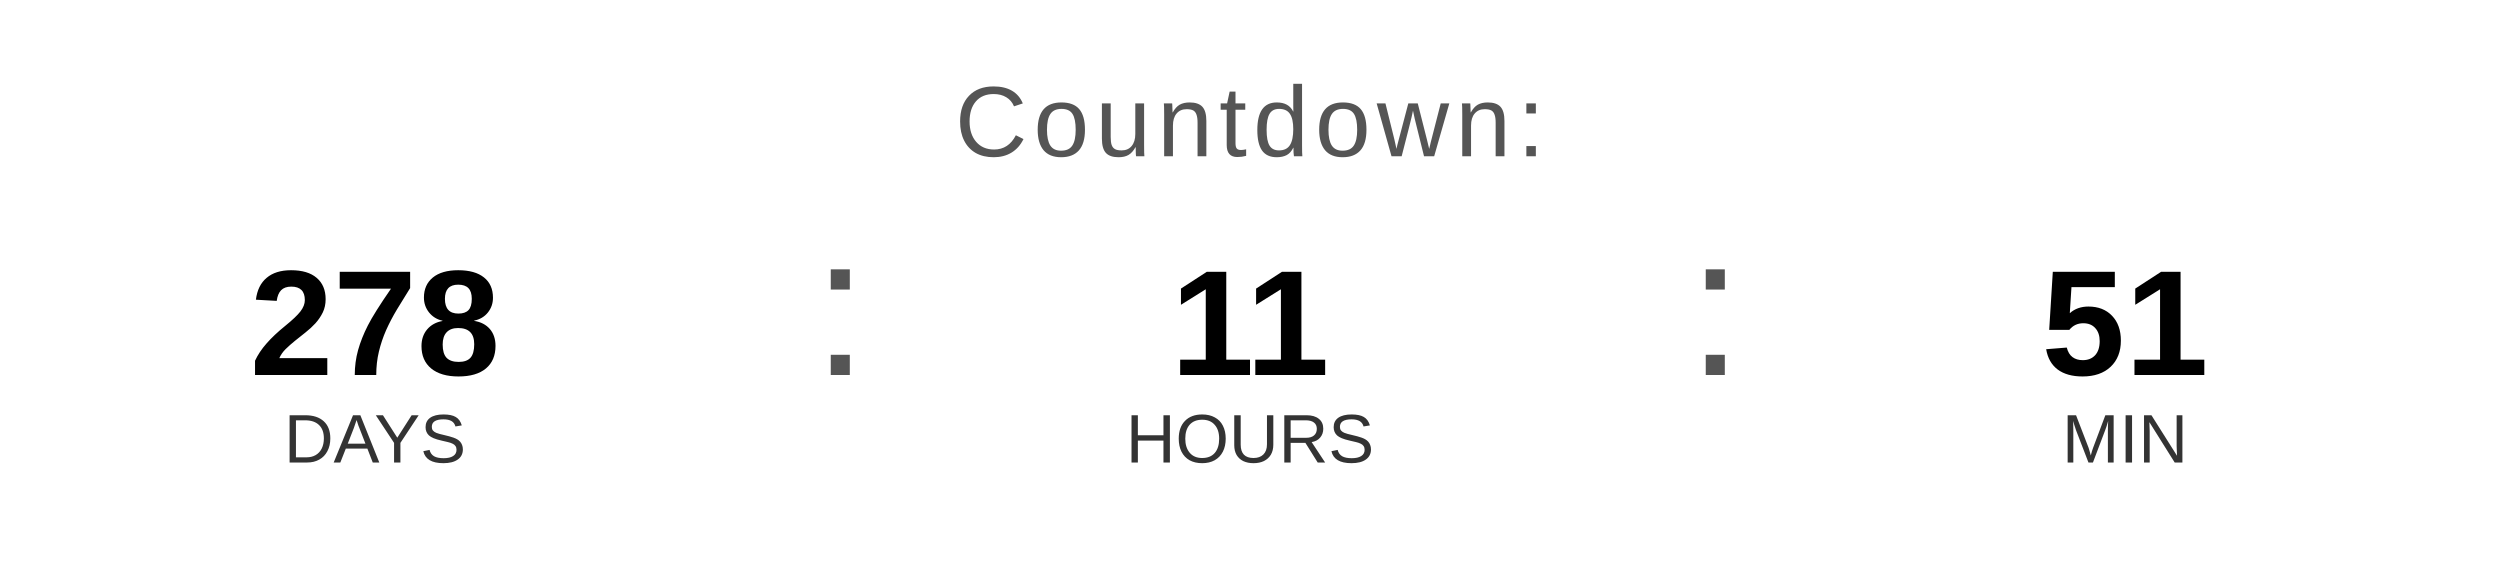
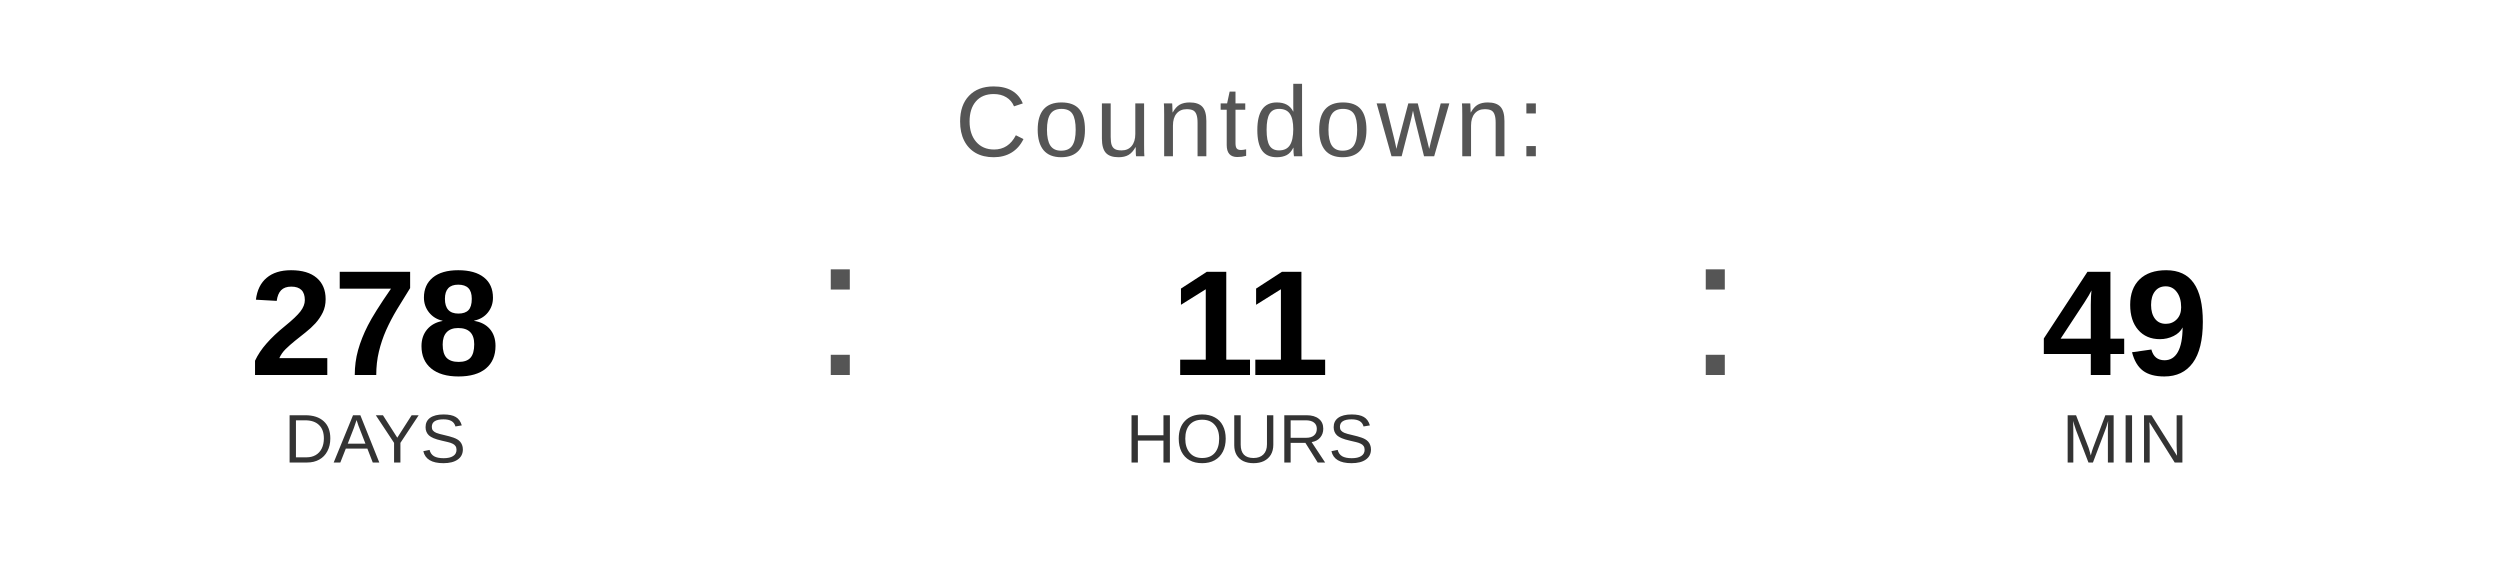
<svg xmlns="http://www.w3.org/2000/svg" width="400" height="90" viewBox="0 0 400 90">
  <text x="200" y="25" font-family="Arial, Helvetica, sans-serif" font-size="16" fill="#555555" text-anchor="middle" letter-spacing="1">
    Countdown:
  </text>
  <text x="60" y="60" font-family="Arial, Helvetica, sans-serif" font-size="24" font-weight="bold" fill="#000000" text-anchor="middle">278</text>
  <text x="60" y="74" font-family="Arial, Helvetica, sans-serif" font-size="11" fill="#333333" text-anchor="middle">DAYS</text>
  <text x="130" y="60" font-family="Arial, sans-serif" font-size="32" fill="#555555">:</text>
  <text x="200" y="60" font-family="Arial, Helvetica, sans-serif" font-size="24" font-weight="bold" fill="#000000" text-anchor="middle">11</text>
  <text x="200" y="74" font-family="Arial, Helvetica, sans-serif" font-size="11" fill="#333333" text-anchor="middle">HOURS</text>
  <text x="270" y="60" font-family="Arial, sans-serif" font-size="32" fill="#555555">:</text>
-   <text x="340" y="60" font-family="Arial, Helvetica, sans-serif" font-size="24" font-weight="bold" fill="#000000" text-anchor="middle">51</text>
+   <text x="340" y="60" font-family="Arial, Helvetica, sans-serif" font-size="24" font-weight="bold" fill="#000000" text-anchor="middle">49</text>
  <text x="340" y="74" font-family="Arial, Helvetica, sans-serif" font-size="11" fill="#333333" text-anchor="middle">MIN</text>
</svg>
